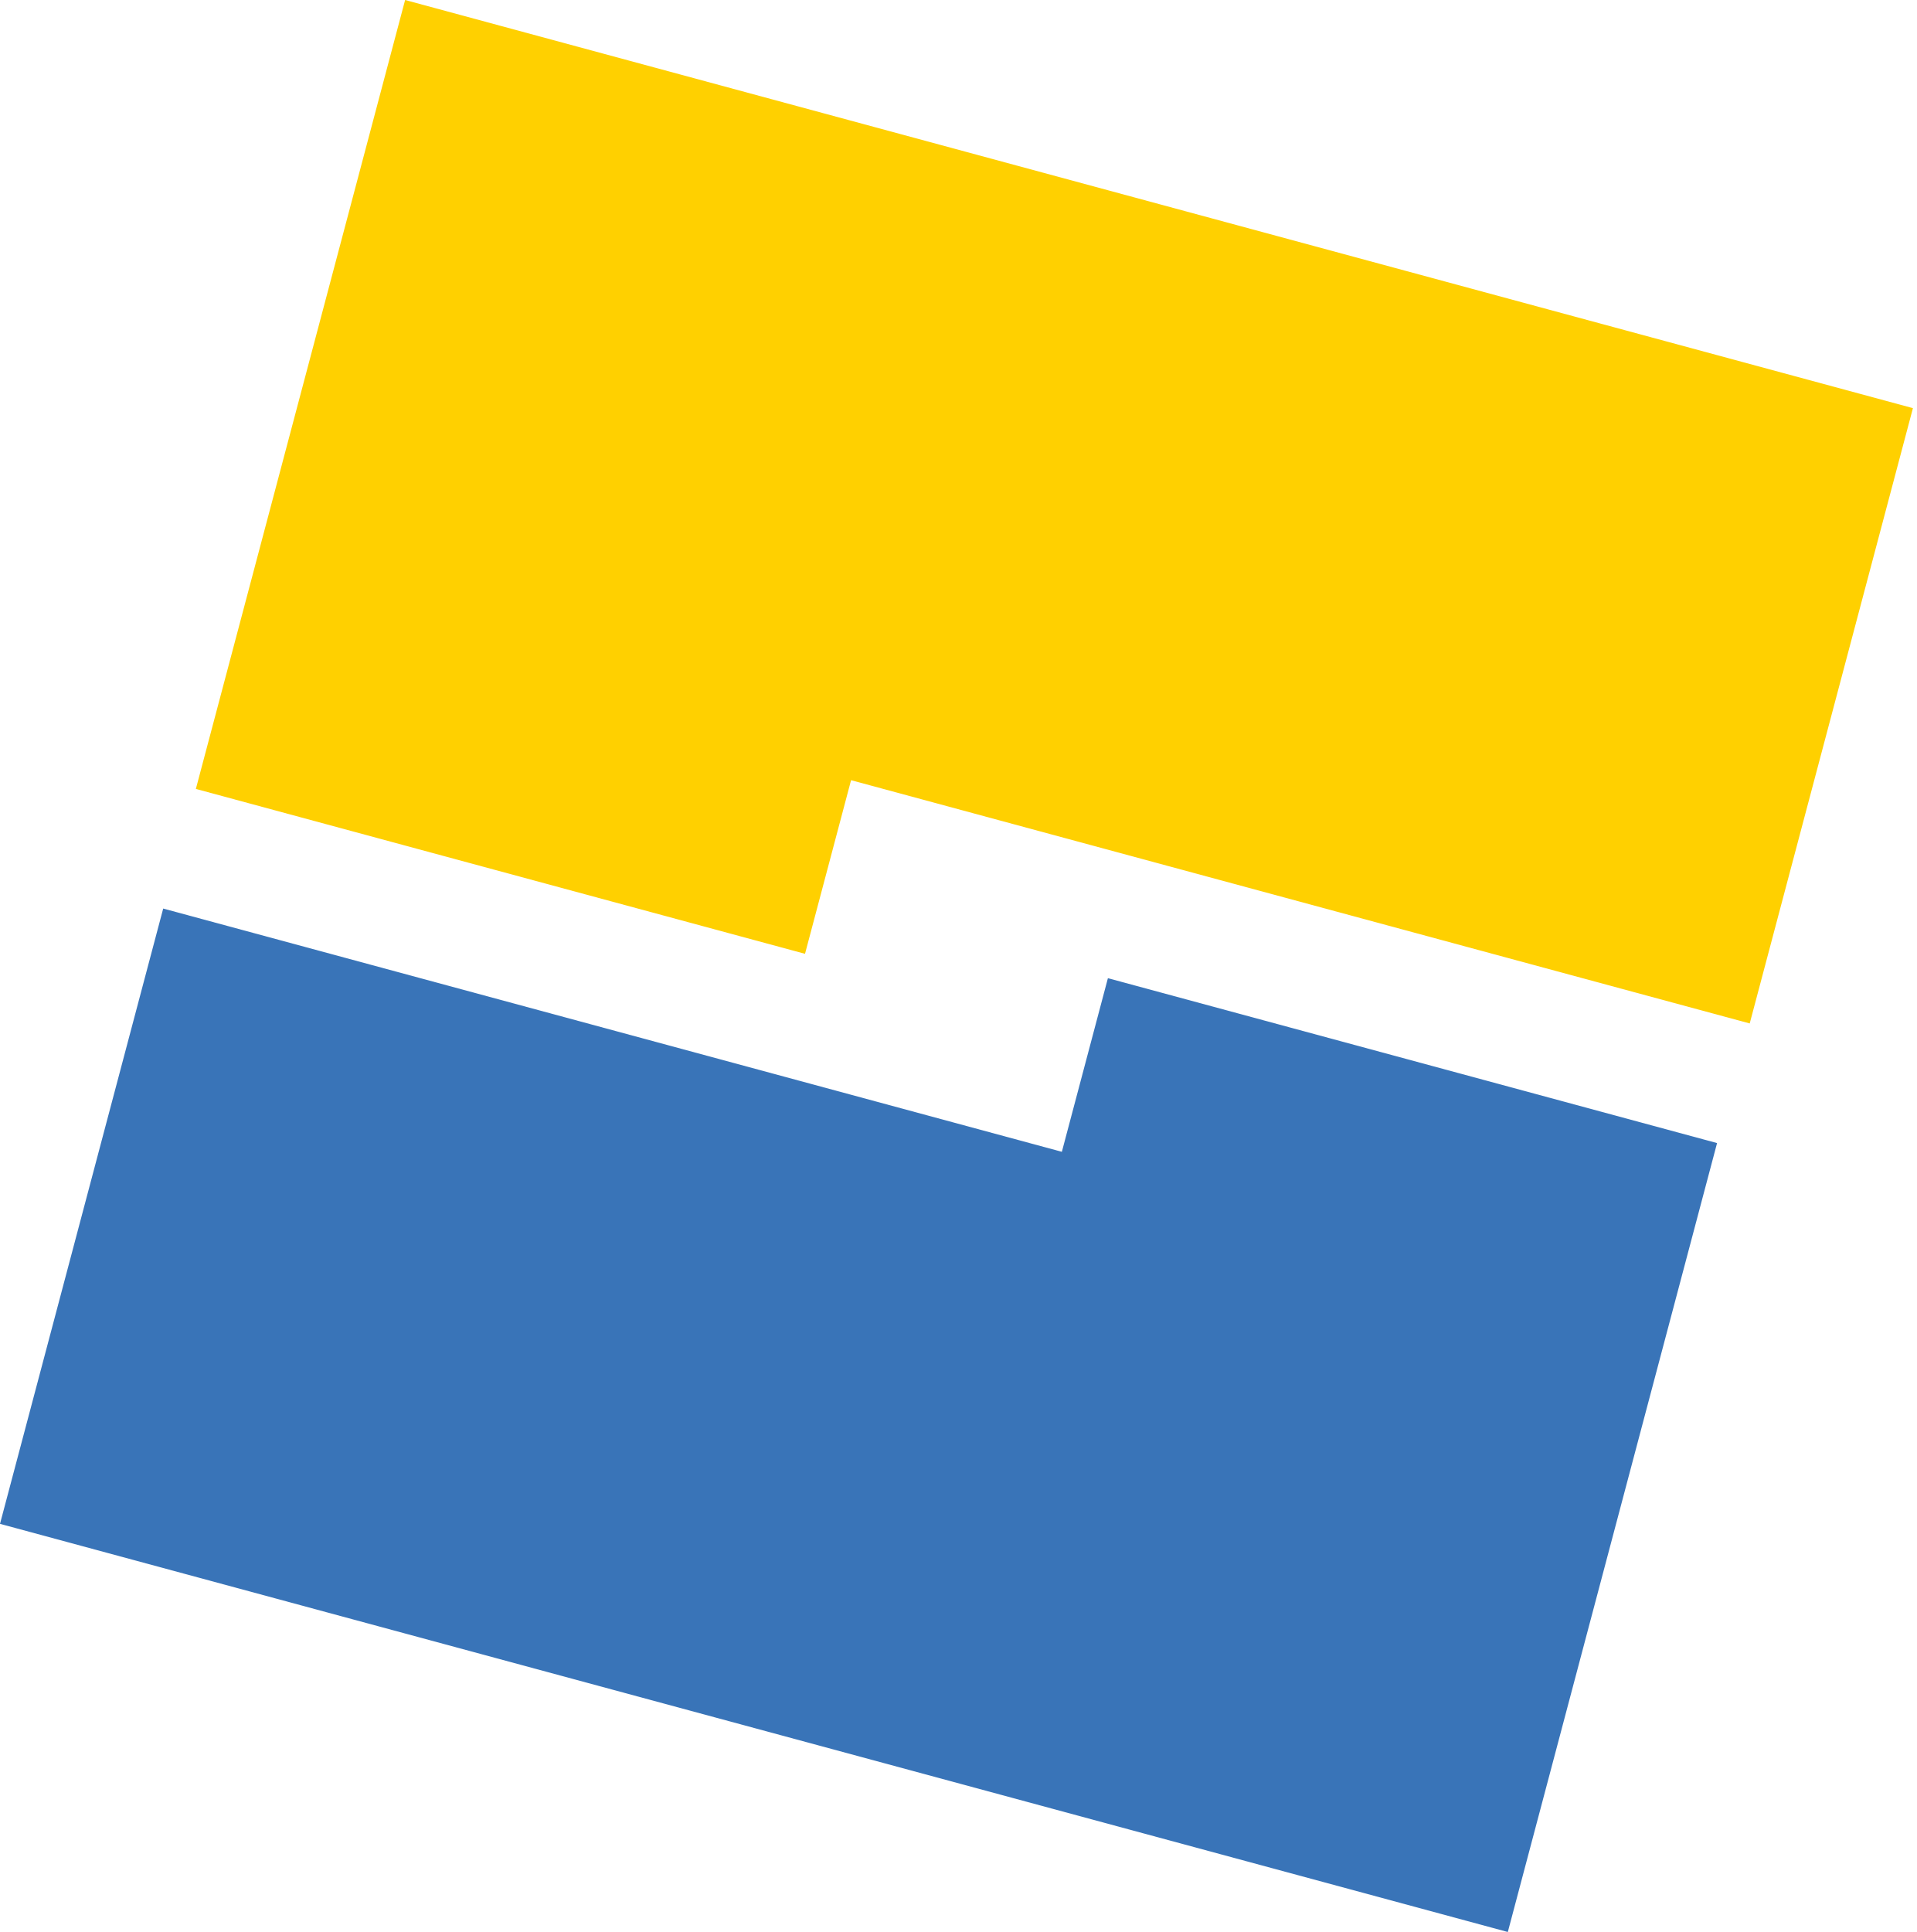
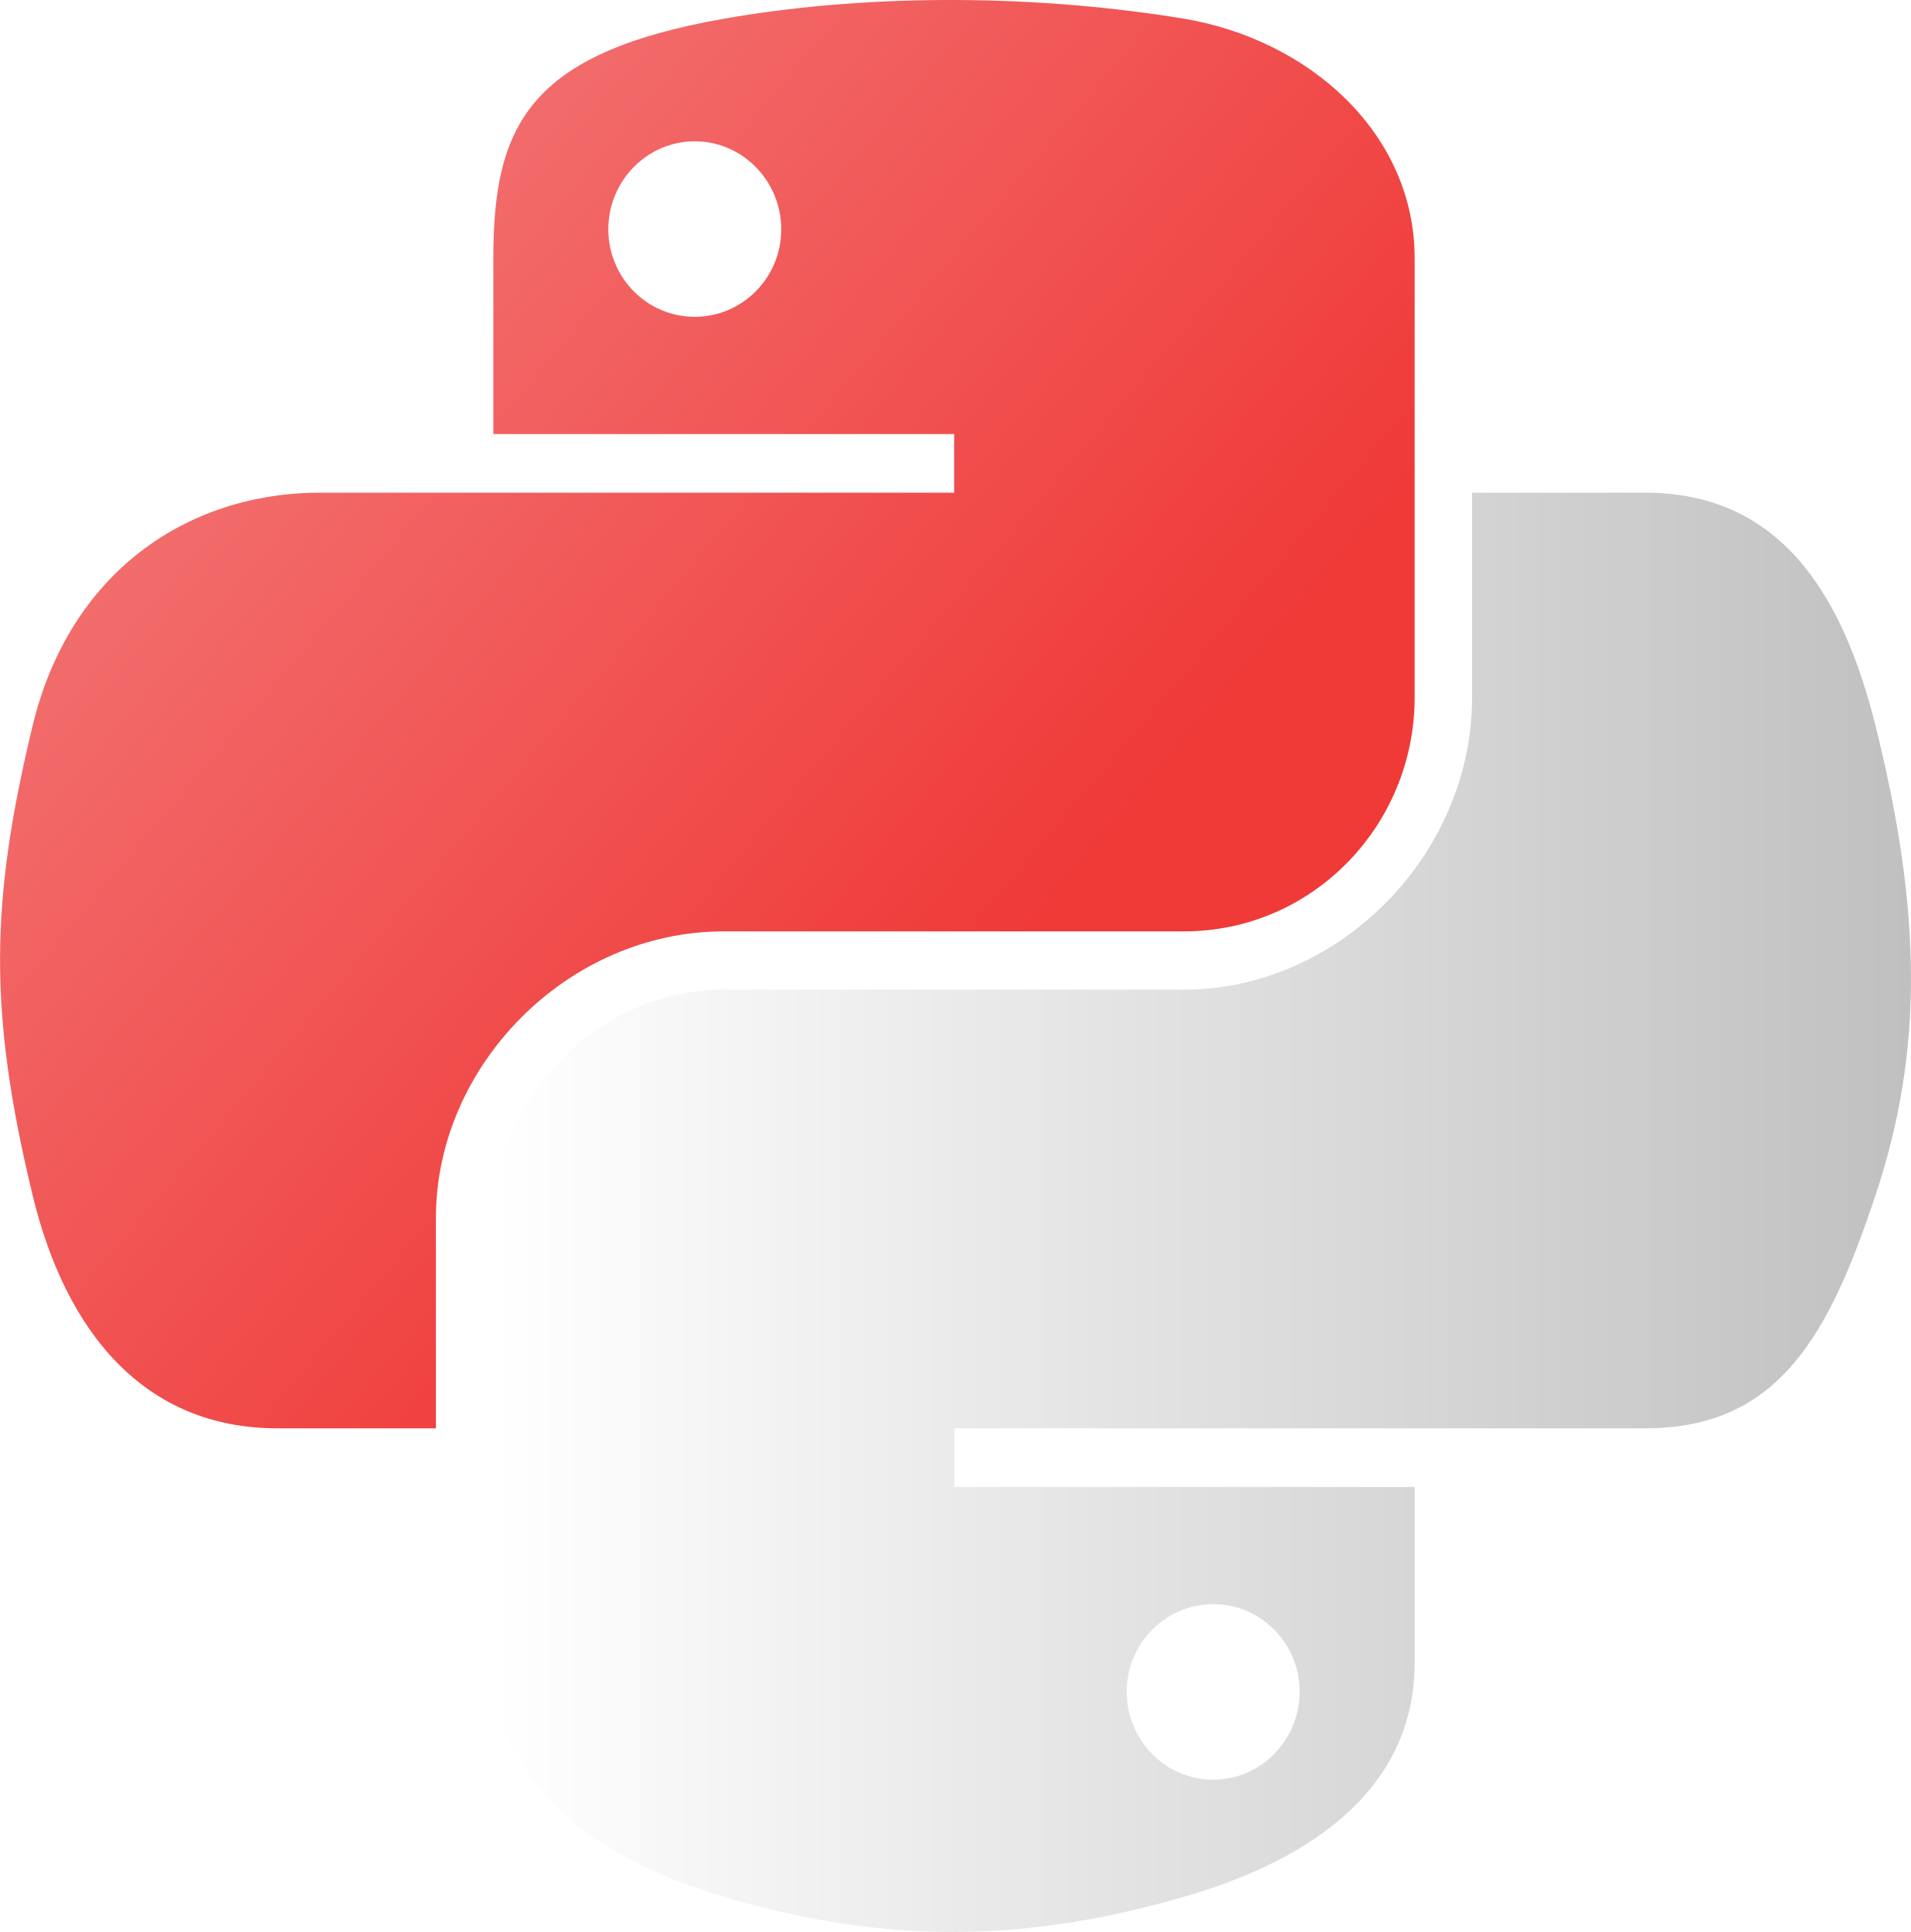
- <svg xmlns="http://www.w3.org/2000/svg" width="508" height="512" viewBox="0 0 508 512" fill="none">
-   <path d="M507.029 108.164L107.376 0L51.914 209.073L213.373 252.771L225.579 206.759L463.771 271.225L507.029 108.164Z" fill="#FFD000" />
-   <path d="M0 403.836L399.652 512L455.115 302.928L293.655 259.229L281.449 305.241L43.257 240.776L0 403.836Z" fill="#3974B8" />
+ <svg xmlns="http://www.w3.org/2000/svg" id="Layer_1" data-name="Layer 1" viewBox="0 0 111.16 112.39">
+   <defs>
+     <style>
+       .cls-1 {
+         fill: url(#linear-gradient-2);
+       }
+ 
+       .cls-2 {
+         fill: url(#linear-gradient);
+       }
+     </style>
+     <linearGradient id="linear-gradient" x1="176.68" y1="-61.11" x2="285.7" y2="-154.9" gradientTransform="translate(-102.12 -31.51) scale(.56 -.57)" gradientUnits="userSpaceOnUse">
+       <stop offset="0" stop-color="#f48586" />
+       <stop offset="1" stop-color="#ef3a38" />
+     </linearGradient>
+     <linearGradient id="linear-gradient-2" x1="28.7" y1="70.52" x2="111.16" y2="70.52" gradientUnits="userSpaceOnUse">
+       <stop offset="0" stop-color="#fff" />
+       <stop offset="1" stop-color="#c1c0c0" />
+     </linearGradient>
+   </defs>
+   <path id="path1948" class="cls-2" d="m54.92,0c-4.58.02-8.96.41-12.81,1.09-11.35,2-13.41,6.2-13.41,13.94v10.22h26.81v3.41H18.64c-7.79,0-14.62,4.68-16.75,13.59-2.46,10.21-2.57,16.59,0,27.25,1.91,7.94,6.46,13.59,14.25,13.59h9.22v-12.25c0-8.85,7.66-16.66,16.75-16.66h26.78c7.45,0,13.41-6.14,13.41-13.62V15.03c0-7.27-6.13-12.72-13.41-13.94C64.28.33,59.5-.02,54.92,0Zm-14.5,8.22c2.77,0,5.03,2.3,5.03,5.12,0,2.82-2.26,5.09-5.03,5.09-2.78,0-5.03-2.28-5.03-5.09s2.25-5.12,5.03-5.12Z" />
+   <path id="path1950" class="cls-1" d="m85.64,28.66v11.91c0,9.23-7.83,17-16.75,17h-26.78c-7.34,0-13.41,6.28-13.41,13.62v25.53c0,7.27,6.32,11.54,13.41,13.62,8.49,2.5,16.63,2.95,26.78,0,6.75-1.95,13.41-5.89,13.41-13.62v-10.22h-26.78v-3.41h40.19c7.79,0,10.7-5.44,13.41-13.59,2.8-8.4,2.68-16.48,0-27.25-1.93-7.76-5.6-13.59-13.41-13.59h-10.06Zm-15.06,64.66c2.78,0,5.03,2.28,5.03,5.09s-2.25,5.12-5.03,5.12-5.03-2.3-5.03-5.12,2.26-5.09,5.03-5.09Z" />
</svg>
